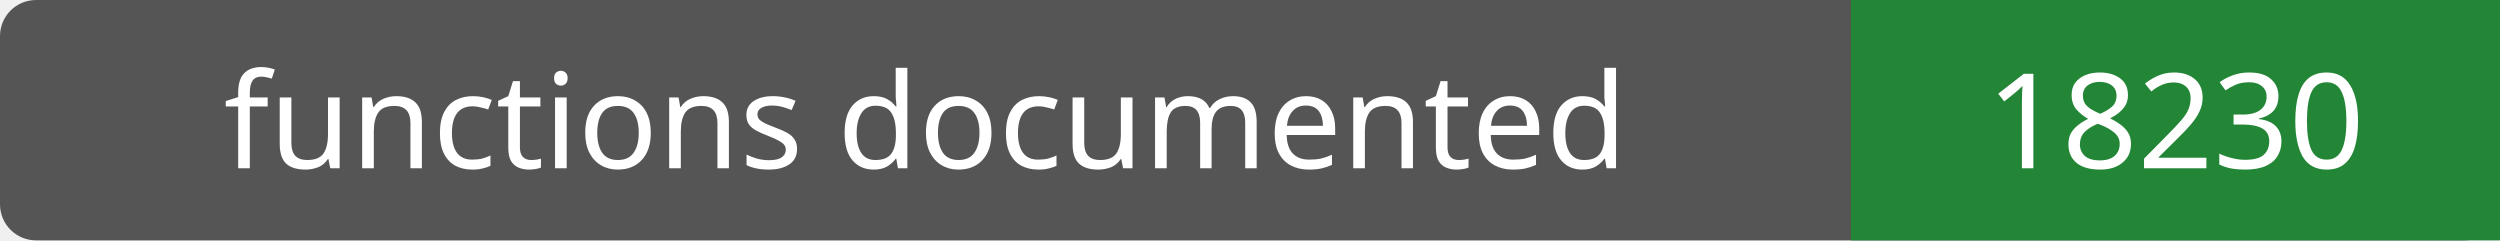
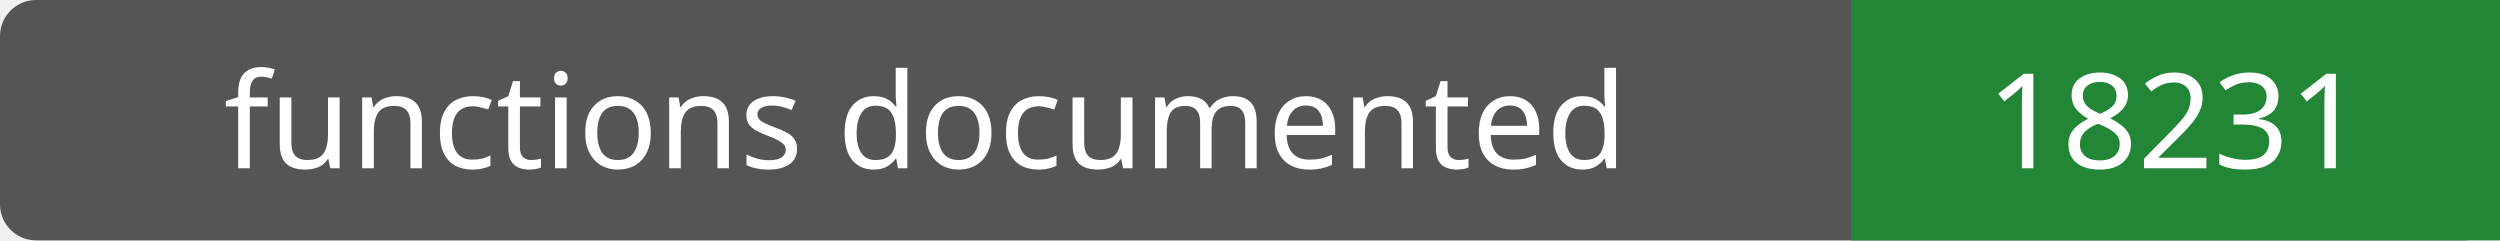
- <svg xmlns="http://www.w3.org/2000/svg" width="208" height="20" role="img" aria-label="functions documented: 18230">
+ <svg xmlns="http://www.w3.org/2000/svg" width="208" height="20" role="img" aria-label="functions documented: 18231">
  <rect width="208" height="20" rx="3" fill="#555" />
  <path fill="#238636" d="M154 0h54v20H154z" />
  <g fill="#fff" text-anchor="middle" font-family="Verdana,sans-serif" font-size="11">
    <text x="77.0" y="14">functions documented</text>
-     <text x="181.0" y="14">18230</text>
+     <text x="181.0" y="14">18231</text>
  </g>
</svg>
